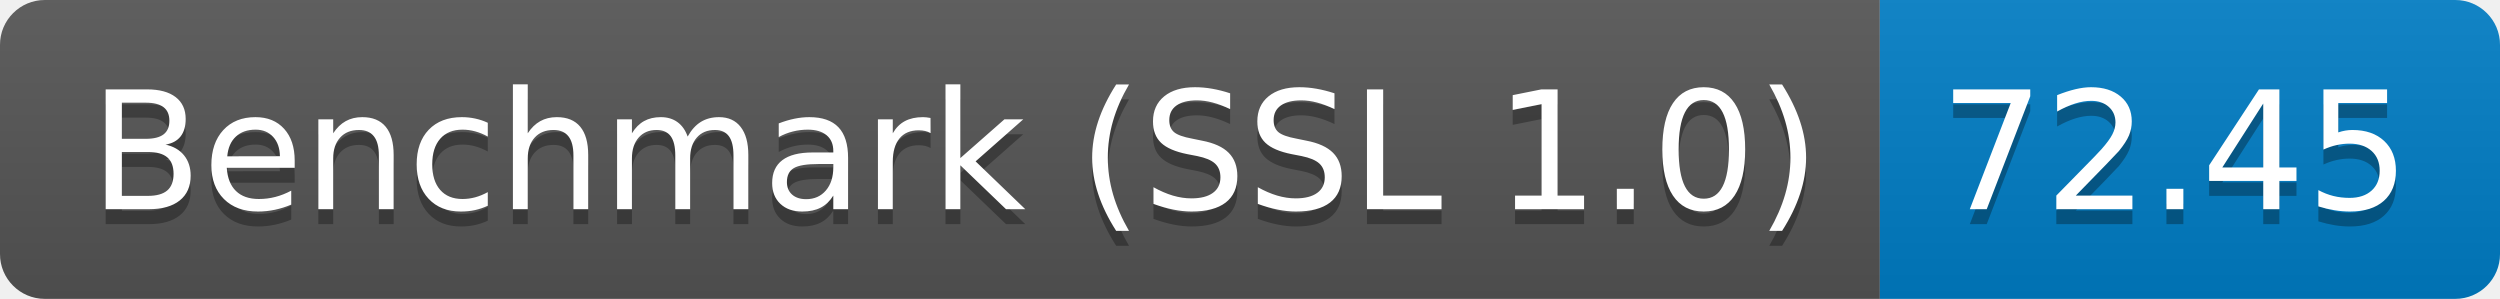
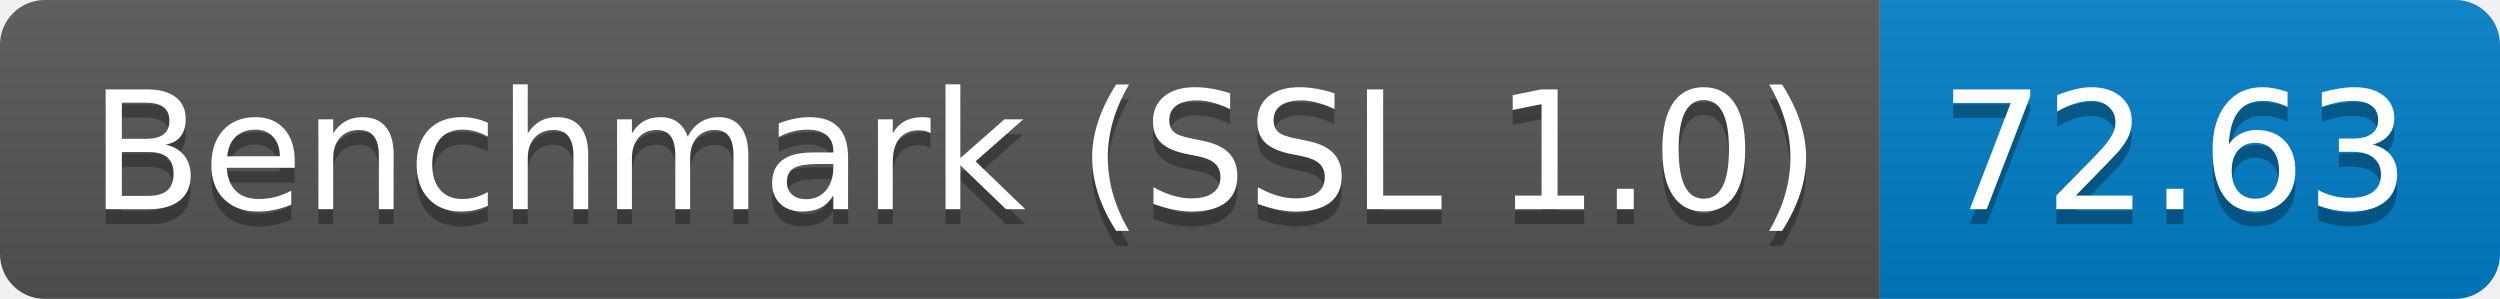
<svg xmlns="http://www.w3.org/2000/svg" height="20" width="167.3">
  <linearGradient id="smooth" x2="0" y2="100%">
    <stop offset="0" stop-color="#bbb" stop-opacity=".1" />
    <stop offset="1" stop-opacity=".1" />
  </linearGradient>
  <clipPath id="round">
    <rect fill="#fff" height="20" rx="3" width="167.3" />
  </clipPath>
  <g clip-path="url(#round)">
    <rect fill="#555" height="20" width="125.8" />
    <rect fill="#007ec6" height="20" width="41.5" x="125.8" />
    <rect fill="url(#smooth)" height="20" width="167.3" />
  </g>
  <g fill="#fff" font-family="DejaVu Sans,Verdana,Geneva,sans-serif" font-size="110" text-anchor="middle">
    <text fill="#010101" fill-opacity=".3" lengthAdjust="spacing" textLength="1158.0" transform="scale(0.1)" x="639.0" y="150">Benchmark (SSL 1.0)</text>
    <text lengthAdjust="spacing" textLength="1158.0" transform="scale(0.1)" x="639.0" y="140">Benchmark (SSL 1.0)</text>
-     <text fill="#010101" fill-opacity=".3" lengthAdjust="spacing" textLength="315.0" transform="scale(0.1)" x="1455.5" y="150">72.45</text>
-     <text lengthAdjust="spacing" textLength="315.0" transform="scale(0.1)" x="1455.5" y="140">72.45</text>
+     <text fill="#010101" fill-opacity=".3" lengthAdjust="spacing" textLength="315.0" transform="scale(0.1)" x="1455.5" y="150">72.63</text>
+     <text lengthAdjust="spacing" textLength="315.0" transform="scale(0.1)" x="1455.5" y="140">72.63</text>
  </g>
</svg>
